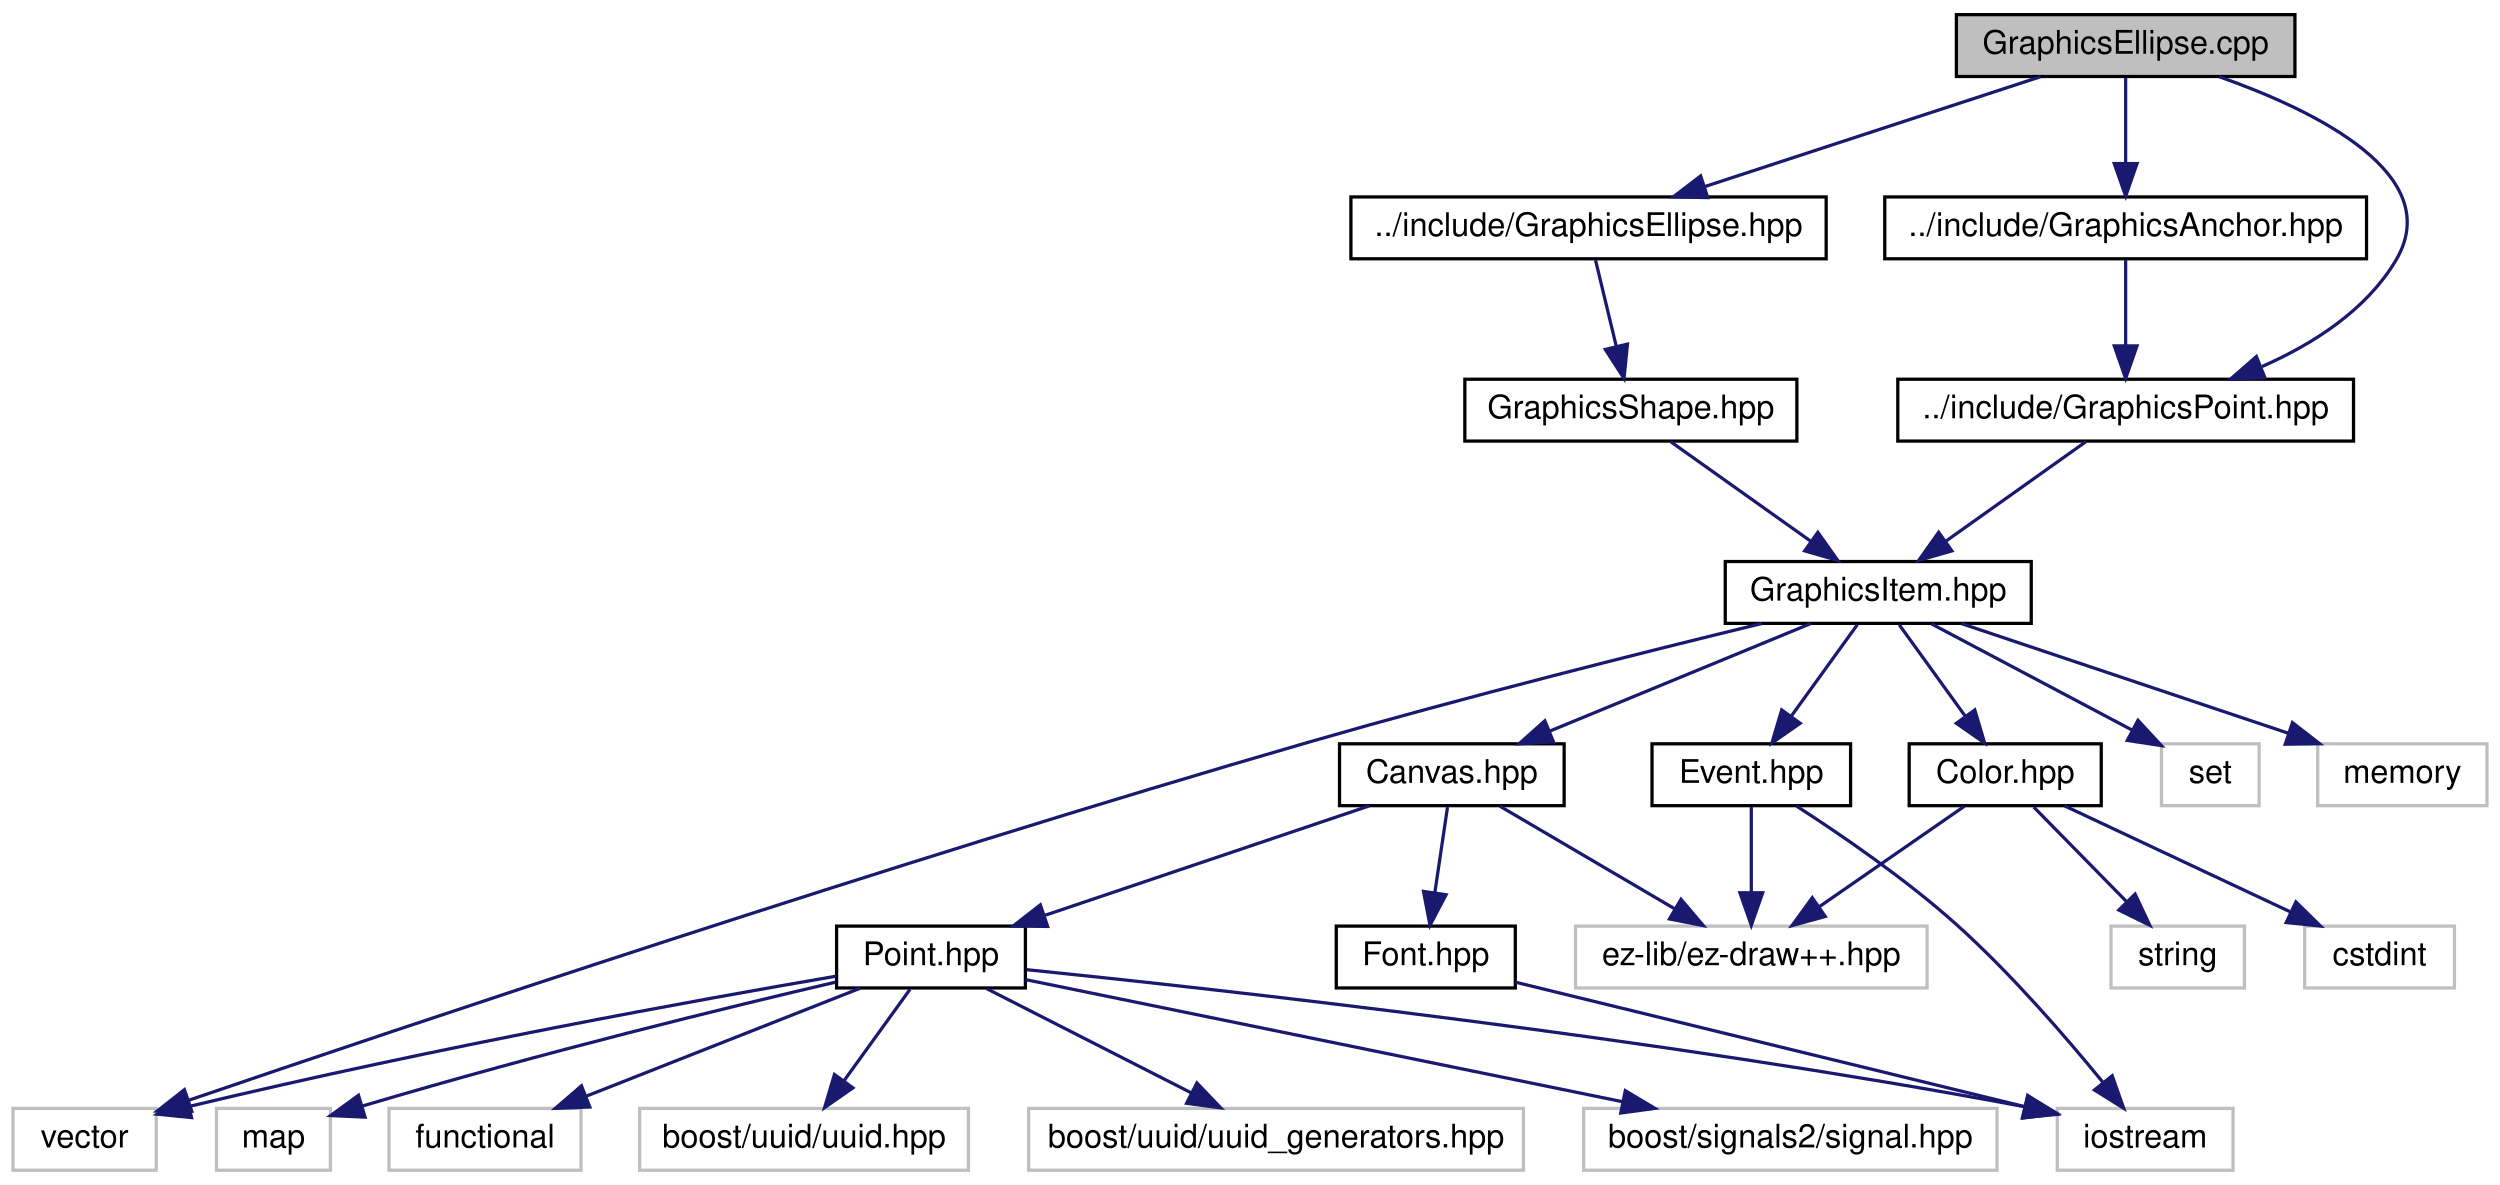
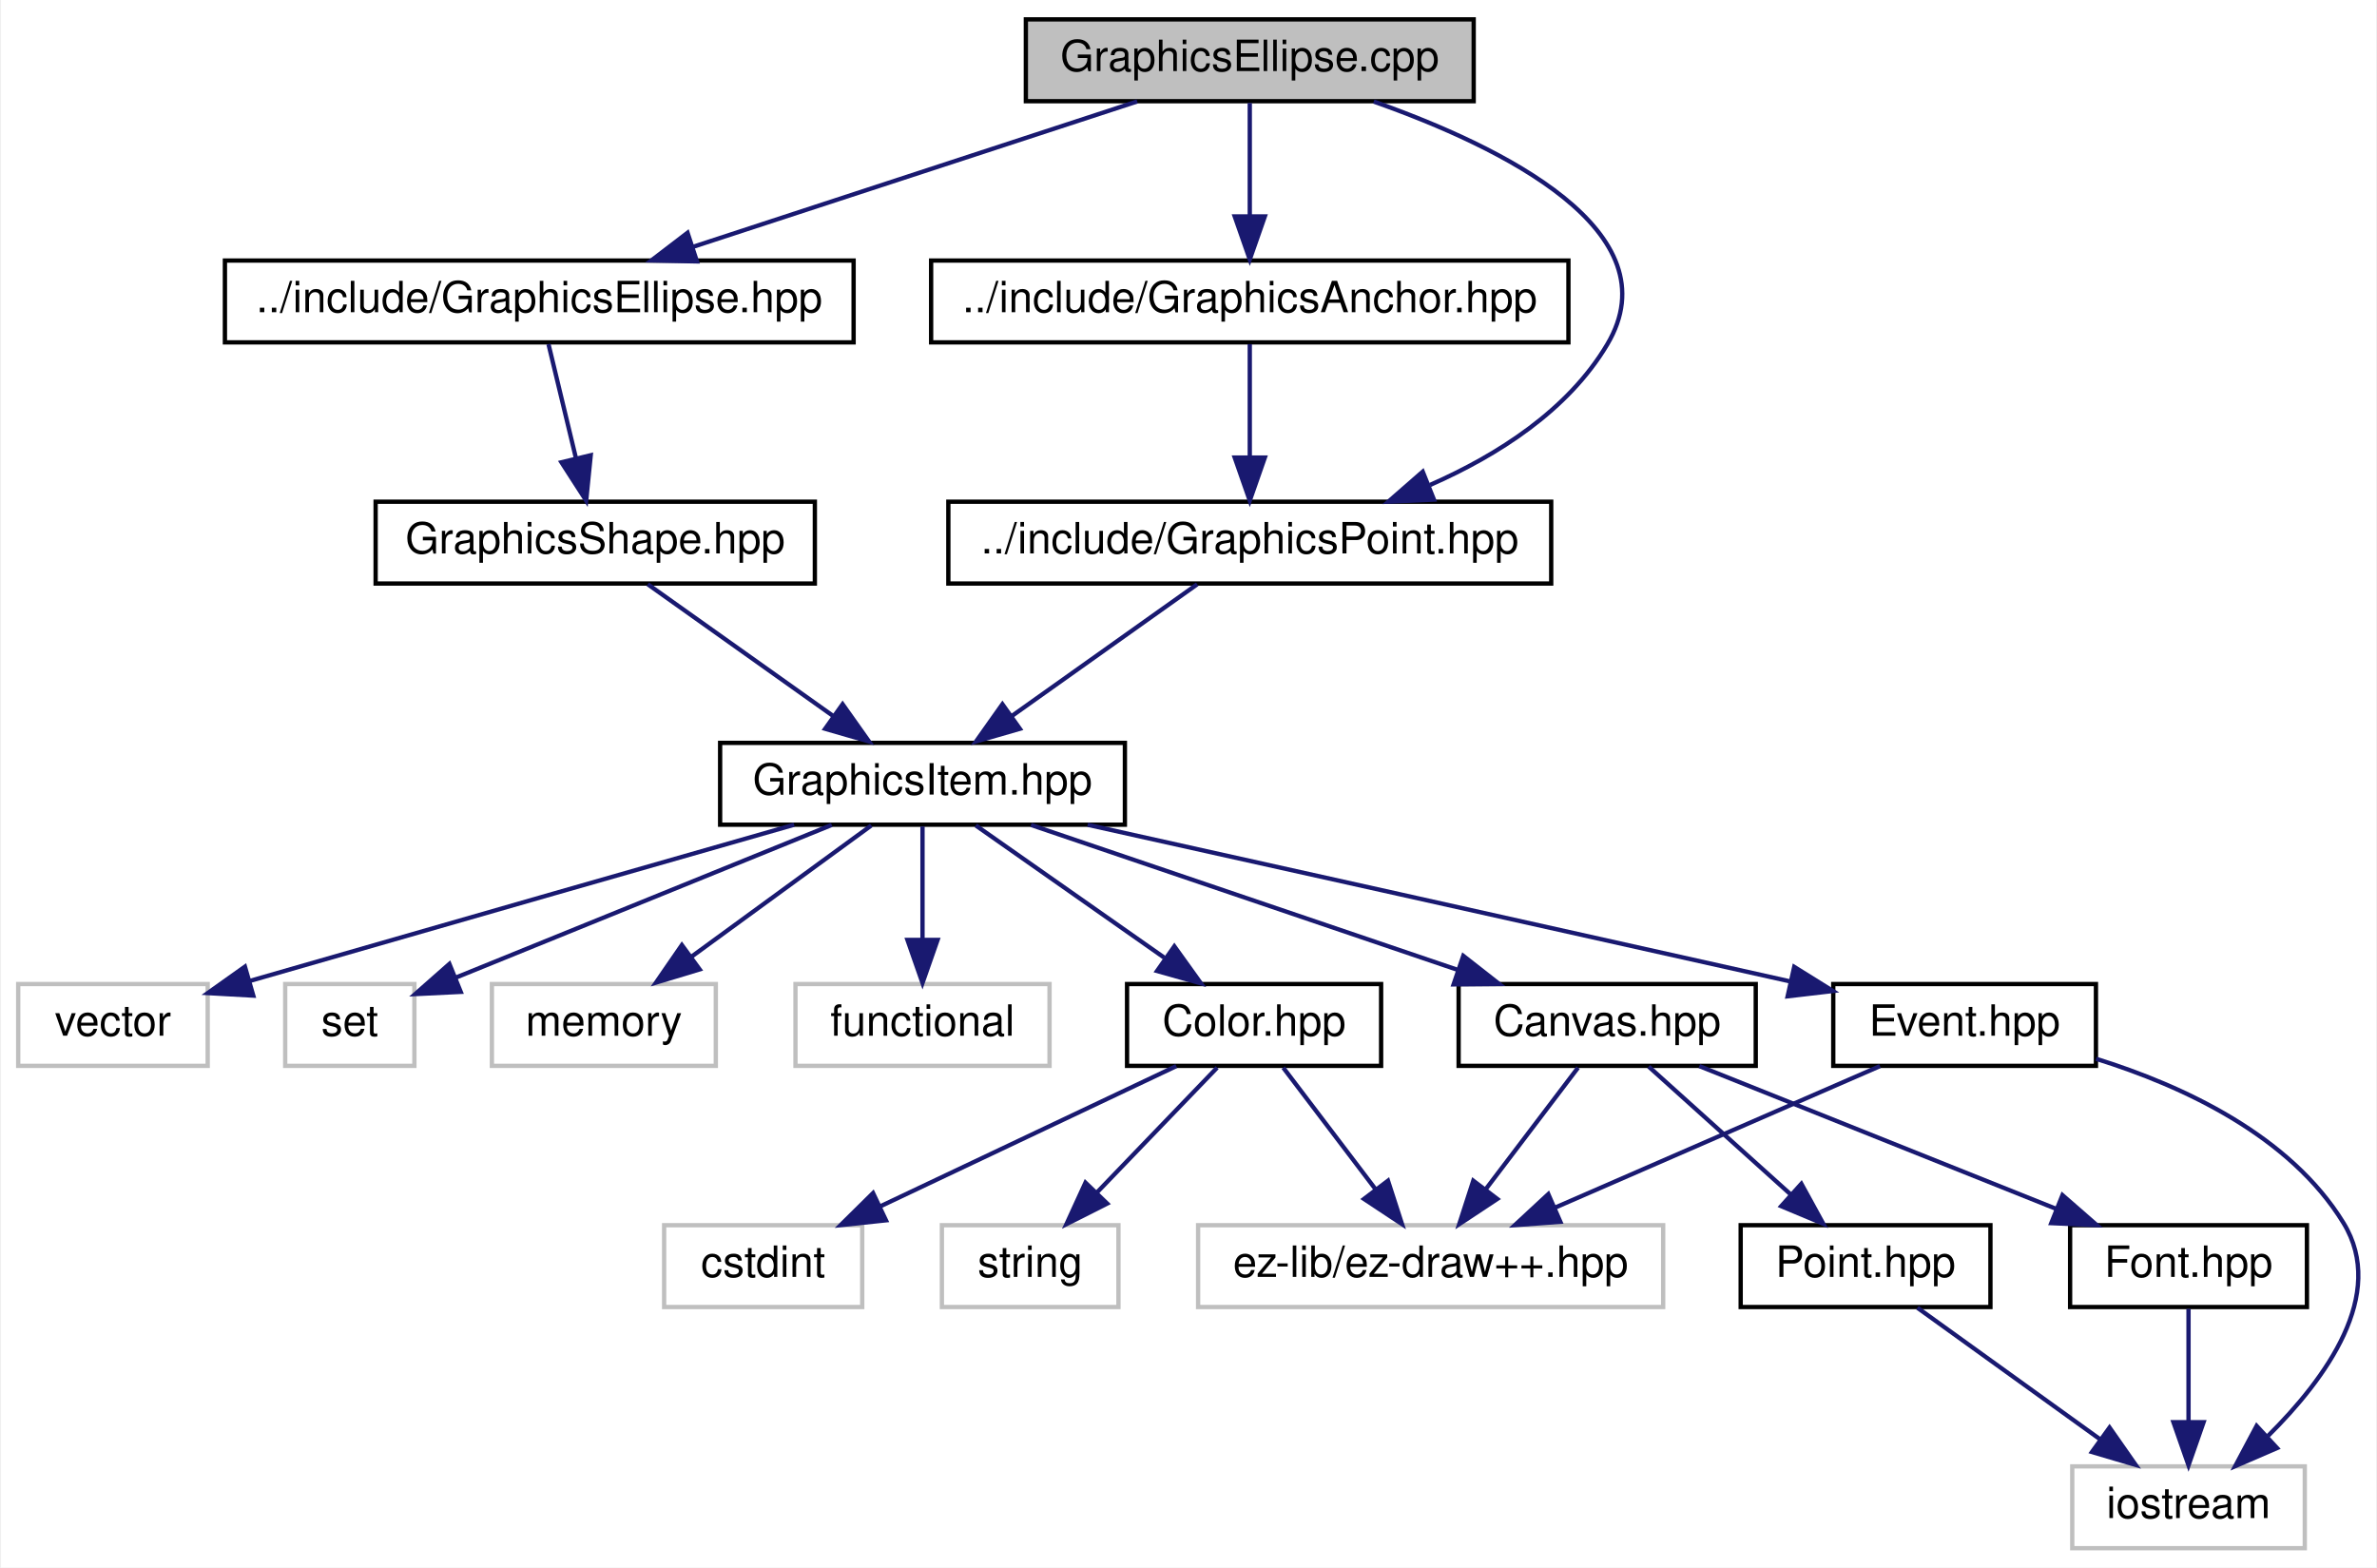
- <svg xmlns="http://www.w3.org/2000/svg" xmlns:xlink="http://www.w3.org/1999/xlink" width="768pt" height="364pt" viewBox="0.00 0.00 768.00 364.00">
+ <svg xmlns="http://www.w3.org/2000/svg" xmlns:xlink="http://www.w3.org/1999/xlink" width="552pt" height="364pt" viewBox="0.00 0.00 551.54 364.00">
  <g id="graph0" class="graph" transform="scale(1 1) rotate(0) translate(4 360)">
-     <polygon fill="white" stroke="none" points="-4,4 -4,-360 764,-360 764,4 -4,4" />
+     <polygon fill="white" stroke="none" points="-4,4 -4,-360 547.543,-360 547.543,4 -4,4" />
    <g id="node1" class="node">
-       <polygon fill="#bfbfbf" stroke="black" points="597,-336.5 597,-355.5 701,-355.5 701,-336.5 597,-336.5" />
-       <text text-anchor="middle" x="649" y="-343.5" font-family="Helvetica,sans-Serif" font-size="10.00">GraphicsEllipse.cpp</text>
+       <polygon fill="#bfbfbf" stroke="black" points="234,-336.5 234,-355.5 338,-355.5 338,-336.5 234,-336.5" />
+       <text text-anchor="middle" x="286" y="-343.5" font-family="Helvetica,sans-Serif" font-size="10.00">GraphicsEllipse.cpp</text>
    </g>
    <g id="node2" class="node">
      <g id="a_node2">
        <a xlink:href="_graphics_ellipse_8hpp.html" target="_top" xlink:title="../include/GraphicsEllipse.hpp">
-           <polygon fill="white" stroke="black" points="411,-280.5 411,-299.5 557,-299.5 557,-280.5 411,-280.5" />
-           <text text-anchor="middle" x="484" y="-287.5" font-family="Helvetica,sans-Serif" font-size="10.00">../include/GraphicsEllipse.hpp</text>
+           <polygon fill="white" stroke="black" points="48,-280.5 48,-299.5 194,-299.5 194,-280.5 48,-280.5" />
+           <text text-anchor="middle" x="121" y="-287.5" font-family="Helvetica,sans-Serif" font-size="10.00">../include/GraphicsEllipse.hpp</text>
        </a>
      </g>
    </g>
    <g id="edge1" class="edge">
-       <path fill="none" stroke="midnightblue" d="M622.855,-336.444C594.977,-327.32 550.652,-312.813 519.6,-302.651" />
-       <polygon fill="midnightblue" stroke="midnightblue" points="520.615,-299.3 510.022,-299.516 518.438,-305.953 520.615,-299.3" />
-     </g>
-     <g id="node22" class="node">
-       <g id="a_node22">
+       <path fill="none" stroke="midnightblue" d="M259.855,-336.444C231.977,-327.32 187.652,-312.813 156.6,-302.651" />
+       <polygon fill="midnightblue" stroke="midnightblue" points="157.615,-299.3 147.022,-299.516 155.438,-305.953 157.615,-299.3" />
+     </g>
+     <g id="node18" class="node">
+       <g id="a_node18">
        <a xlink:href="_graphics_point_8hpp.html" target="_top" xlink:title="../include/GraphicsPoint.hpp">
-           <polygon fill="white" stroke="black" points="579,-224.5 579,-243.5 719,-243.5 719,-224.5 579,-224.5" />
-           <text text-anchor="middle" x="649" y="-231.5" font-family="Helvetica,sans-Serif" font-size="10.00">../include/GraphicsPoint.hpp</text>
-         </a>
-       </g>
-     </g>
-     <g id="edge26" class="edge">
-       <path fill="none" stroke="midnightblue" d="M677.79,-336.417C707.551,-325.922 747.636,-306.263 732,-280 722.904,-264.721 706.612,-254.31 690.856,-247.386" />
-       <polygon fill="midnightblue" stroke="midnightblue" points="691.769,-243.981 681.185,-243.512 689.167,-250.479 691.769,-243.981" />
-     </g>
-     <g id="node23" class="node">
-       <g id="a_node23">
+           <polygon fill="white" stroke="black" points="216,-224.5 216,-243.5 356,-243.5 356,-224.5 216,-224.5" />
+           <text text-anchor="middle" x="286" y="-231.5" font-family="Helvetica,sans-Serif" font-size="10.00">../include/GraphicsPoint.hpp</text>
+         </a>
+       </g>
+     </g>
+     <g id="edge21" class="edge">
+       <path fill="none" stroke="midnightblue" d="M314.79,-336.417C344.551,-325.922 384.636,-306.263 369,-280 359.904,-264.721 343.612,-254.31 327.856,-247.386" />
+       <polygon fill="midnightblue" stroke="midnightblue" points="328.769,-243.981 318.185,-243.512 326.167,-250.479 328.769,-243.981" />
+     </g>
+     <g id="node19" class="node">
+       <g id="a_node19">
        <a xlink:href="_graphics_anchor_8hpp.html" target="_top" xlink:title="../include/GraphicsAnchor.hpp">
-           <polygon fill="white" stroke="black" points="575,-280.5 575,-299.5 723,-299.5 723,-280.5 575,-280.5" />
-           <text text-anchor="middle" x="649" y="-287.5" font-family="Helvetica,sans-Serif" font-size="10.00">../include/GraphicsAnchor.hpp</text>
-         </a>
-       </g>
-     </g>
-     <g id="edge28" class="edge">
-       <path fill="none" stroke="midnightblue" d="M649,-336.083C649,-329.006 649,-318.861 649,-309.986" />
-       <polygon fill="midnightblue" stroke="midnightblue" points="652.5,-309.751 649,-299.751 645.5,-309.751 652.5,-309.751" />
+           <polygon fill="white" stroke="black" points="212,-280.5 212,-299.5 360,-299.5 360,-280.5 212,-280.5" />
+           <text text-anchor="middle" x="286" y="-287.5" font-family="Helvetica,sans-Serif" font-size="10.00">../include/GraphicsAnchor.hpp</text>
+         </a>
+       </g>
+     </g>
+     <g id="edge23" class="edge">
+       <path fill="none" stroke="midnightblue" d="M286,-336.083C286,-329.006 286,-318.861 286,-309.986" />
+       <polygon fill="midnightblue" stroke="midnightblue" points="289.5,-309.751 286,-299.751 282.5,-309.751 289.5,-309.751" />
    </g>
    <g id="node3" class="node">
      <g id="a_node3">
        <a xlink:href="_graphics_shape_8hpp.html" target="_top" xlink:title="Classe GraphicsShape. ">
-           <polygon fill="white" stroke="black" points="446,-224.5 446,-243.5 548,-243.5 548,-224.5 446,-224.5" />
-           <text text-anchor="middle" x="497" y="-231.5" font-family="Helvetica,sans-Serif" font-size="10.00">GraphicsShape.hpp</text>
+           <polygon fill="white" stroke="black" points="83,-224.5 83,-243.5 185,-243.5 185,-224.5 83,-224.5" />
+           <text text-anchor="middle" x="134" y="-231.5" font-family="Helvetica,sans-Serif" font-size="10.00">GraphicsShape.hpp</text>
        </a>
      </g>
    </g>
    <g id="edge2" class="edge">
-       <path fill="none" stroke="midnightblue" d="M486.147,-280.083C487.869,-272.927 490.347,-262.635 492.5,-253.691" />
-       <polygon fill="midnightblue" stroke="midnightblue" points="495.955,-254.293 494.893,-243.751 489.15,-252.654 495.955,-254.293" />
+       <path fill="none" stroke="midnightblue" d="M123.147,-280.083C124.869,-272.927 127.347,-262.635 129.5,-253.691" />
+       <polygon fill="midnightblue" stroke="midnightblue" points="132.955,-254.293 131.893,-243.751 126.15,-252.654 132.955,-254.293" />
    </g>
    <g id="node4" class="node">
      <g id="a_node4">
        <a xlink:href="_graphics_item_8hpp.html" target="_top" xlink:title="Classe GraphicsItem. ">
-           <polygon fill="white" stroke="black" points="526,-168.5 526,-187.5 620,-187.5 620,-168.5 526,-168.5" />
-           <text text-anchor="middle" x="573" y="-175.5" font-family="Helvetica,sans-Serif" font-size="10.00">GraphicsItem.hpp</text>
+           <polygon fill="white" stroke="black" points="163,-168.5 163,-187.5 257,-187.5 257,-168.5 163,-168.5" />
+           <text text-anchor="middle" x="210" y="-175.5" font-family="Helvetica,sans-Serif" font-size="10.00">GraphicsItem.hpp</text>
        </a>
      </g>
    </g>
    <g id="edge3" class="edge">
-       <path fill="none" stroke="midnightblue" d="M509.211,-224.324C520.776,-216.107 538.375,-203.602 552.161,-193.807" />
-       <polygon fill="midnightblue" stroke="midnightblue" points="554.443,-196.479 560.567,-187.834 550.388,-190.773 554.443,-196.479" />
+       <path fill="none" stroke="midnightblue" d="M146.211,-224.324C157.776,-216.107 175.375,-203.602 189.161,-193.807" />
+       <polygon fill="midnightblue" stroke="midnightblue" points="191.443,-196.479 197.567,-187.834 187.388,-190.773 191.443,-196.479" />
    </g>
    <g id="node5" class="node">
-       <polygon fill="white" stroke="#bfbfbf" points="0,-0.5 0,-19.5 44,-19.5 44,-0.5 0,-0.5" />
-       <text text-anchor="middle" x="22" y="-7.5" font-family="Helvetica,sans-Serif" font-size="10.00">vector</text>
+       <polygon fill="white" stroke="#bfbfbf" points="0,-112.5 0,-131.5 44,-131.5 44,-112.5 0,-112.5" />
+       <text text-anchor="middle" x="22" y="-119.5" font-family="Helvetica,sans-Serif" font-size="10.00">vector</text>
    </g>
    <g id="edge4" class="edge">
-       <path fill="none" stroke="midnightblue" d="M537.303,-168.482C501.818,-159.86 445.915,-145.857 398,-132 269.501,-94.838 118.522,-44.056 53.927,-21.987" />
-       <polygon fill="midnightblue" stroke="midnightblue" points="54.913,-18.625 44.318,-18.698 52.646,-25.248 54.913,-18.625" />
+       <path fill="none" stroke="midnightblue" d="M180.185,-168.487C150.511,-160.007 103.414,-146.529 53.661,-132.184" />
+       <polygon fill="midnightblue" stroke="midnightblue" points="54.591,-128.81 44.013,-129.401 52.651,-135.535 54.591,-128.81" />
    </g>
    <g id="node6" class="node">
-       <polygon fill="white" stroke="#bfbfbf" points="660,-112.5 660,-131.5 690,-131.5 690,-112.5 660,-112.5" />
-       <text text-anchor="middle" x="675" y="-119.5" font-family="Helvetica,sans-Serif" font-size="10.00">set</text>
+       <polygon fill="white" stroke="#bfbfbf" points="62,-112.5 62,-131.5 92,-131.5 92,-112.5 62,-112.5" />
+       <text text-anchor="middle" x="77" y="-119.5" font-family="Helvetica,sans-Serif" font-size="10.00">set</text>
    </g>
    <g id="edge5" class="edge">
-       <path fill="none" stroke="midnightblue" d="M589.388,-168.324C606.057,-159.499 632.065,-145.73 651.044,-135.683" />
-       <polygon fill="midnightblue" stroke="midnightblue" points="652.782,-138.723 659.982,-130.951 649.507,-132.536 652.782,-138.723" />
+       <path fill="none" stroke="midnightblue" d="M188.926,-168.444C165.235,-158.825 126.81,-143.224 101.721,-133.037" />
+       <polygon fill="midnightblue" stroke="midnightblue" points="102.766,-129.684 92.184,-129.165 100.133,-136.17 102.766,-129.684" />
    </g>
    <g id="node7" class="node">
-       <polygon fill="white" stroke="#bfbfbf" points="708,-112.5 708,-131.5 760,-131.5 760,-112.5 708,-112.5" />
-       <text text-anchor="middle" x="734" y="-119.5" font-family="Helvetica,sans-Serif" font-size="10.00">memory</text>
+       <polygon fill="white" stroke="#bfbfbf" points="110,-112.5 110,-131.5 162,-131.5 162,-112.5 110,-112.5" />
+       <text text-anchor="middle" x="136" y="-119.5" font-family="Helvetica,sans-Serif" font-size="10.00">memory</text>
    </g>
    <g id="edge6" class="edge">
-       <path fill="none" stroke="midnightblue" d="M598.511,-168.444C625.596,-159.359 668.59,-144.939 698.869,-134.783" />
-       <polygon fill="midnightblue" stroke="midnightblue" points="700.24,-138.015 708.608,-131.516 698.014,-131.378 700.24,-138.015" />
+       <path fill="none" stroke="midnightblue" d="M198.111,-168.324C186.85,-160.107 169.713,-147.602 156.291,-137.807" />
+       <polygon fill="midnightblue" stroke="midnightblue" points="158.247,-134.901 148.106,-131.834 154.12,-140.556 158.247,-134.901" />
    </g>
    <g id="node8" class="node">
-       <g id="a_node8">
+       <polygon fill="white" stroke="#bfbfbf" points="180.5,-112.5 180.5,-131.5 239.5,-131.5 239.5,-112.5 180.5,-112.5" />
+       <text text-anchor="middle" x="210" y="-119.5" font-family="Helvetica,sans-Serif" font-size="10.00">functional</text>
+     </g>
+     <g id="edge7" class="edge">
+       <path fill="none" stroke="midnightblue" d="M210,-168.083C210,-161.006 210,-150.861 210,-141.986" />
+       <polygon fill="midnightblue" stroke="midnightblue" points="213.5,-141.751 210,-131.751 206.5,-141.751 213.5,-141.751" />
+     </g>
+     <g id="node9" class="node">
+       <g id="a_node9">
        <a xlink:href="_color_8hpp.html" target="_top" xlink:title="Classe Color. ">
-           <polygon fill="white" stroke="black" points="582.5,-112.5 582.5,-131.5 641.5,-131.5 641.5,-112.5 582.5,-112.5" />
-           <text text-anchor="middle" x="612" y="-119.5" font-family="Helvetica,sans-Serif" font-size="10.00">Color.hpp</text>
-         </a>
-       </g>
-     </g>
-     <g id="edge7" class="edge">
-       <path fill="none" stroke="midnightblue" d="M579.44,-168.083C584.949,-160.455 593.031,-149.264 599.765,-139.941" />
-       <polygon fill="midnightblue" stroke="midnightblue" points="602.662,-141.907 605.68,-131.751 596.987,-137.809 602.662,-141.907" />
-     </g>
-     <g id="node12" class="node">
-       <g id="a_node12">
-         <a xlink:href="_canvas_8hpp.html" target="_top" xlink:title="Canvas.hpp">
-           <polygon fill="white" stroke="black" points="407.5,-112.5 407.5,-131.5 476.5,-131.5 476.5,-112.5 407.5,-112.5" />
-           <text text-anchor="middle" x="442" y="-119.5" font-family="Helvetica,sans-Serif" font-size="10.00">Canvas.hpp</text>
-         </a>
-       </g>
-     </g>
-     <g id="edge11" class="edge">
-       <path fill="none" stroke="midnightblue" d="M552.243,-168.444C530.684,-159.557 496.737,-145.563 472.206,-135.451" />
-       <polygon fill="midnightblue" stroke="midnightblue" points="473.239,-132.092 462.66,-131.516 470.572,-138.563 473.239,-132.092" />
-     </g>
-     <g id="node21" class="node">
-       <g id="a_node21">
-         <a xlink:href="_event_8hpp.html" target="_top" xlink:title="Classe Event. ">
-           <polygon fill="white" stroke="black" points="503.5,-112.5 503.5,-131.5 564.5,-131.5 564.5,-112.5 503.5,-112.5" />
-           <text text-anchor="middle" x="534" y="-119.5" font-family="Helvetica,sans-Serif" font-size="10.00">Event.hpp</text>
-         </a>
-       </g>
-     </g>
-     <g id="edge23" class="edge">
-       <path fill="none" stroke="midnightblue" d="M566.56,-168.083C561.051,-160.455 552.969,-149.264 546.235,-139.941" />
-       <polygon fill="midnightblue" stroke="midnightblue" points="549.013,-137.809 540.32,-131.751 543.338,-141.907 549.013,-137.809" />
-     </g>
-     <g id="node9" class="node">
-       <polygon fill="white" stroke="#bfbfbf" points="704,-56.5 704,-75.5 750,-75.5 750,-56.5 704,-56.5" />
-       <text text-anchor="middle" x="727" y="-63.5" font-family="Helvetica,sans-Serif" font-size="10.00">cstdint</text>
+           <polygon fill="white" stroke="black" points="257.5,-112.5 257.5,-131.5 316.5,-131.5 316.5,-112.5 257.5,-112.5" />
+           <text text-anchor="middle" x="287" y="-119.5" font-family="Helvetica,sans-Serif" font-size="10.00">Color.hpp</text>
+         </a>
+       </g>
    </g>
    <g id="edge8" class="edge">
-       <path fill="none" stroke="midnightblue" d="M630.222,-112.444C648.896,-103.675 678.156,-89.936 699.617,-79.858" />
-       <polygon fill="midnightblue" stroke="midnightblue" points="701.299,-82.935 708.863,-75.516 698.324,-76.599 701.299,-82.935" />
-     </g>
-     <g id="node10" class="node">
-       <polygon fill="white" stroke="#bfbfbf" points="644.5,-56.5 644.5,-75.5 685.5,-75.5 685.5,-56.5 644.5,-56.5" />
-       <text text-anchor="middle" x="665" y="-63.5" font-family="Helvetica,sans-Serif" font-size="10.00">string</text>
-     </g>
-     <g id="edge9" class="edge">
-       <path fill="none" stroke="midnightblue" d="M620.752,-112.083C628.47,-104.22 639.905,-92.569 649.217,-83.081" />
-       <polygon fill="midnightblue" stroke="midnightblue" points="651.904,-85.34 656.411,-75.751 646.908,-80.436 651.904,-85.34" />
-     </g>
-     <g id="node11" class="node">
-       <polygon fill="white" stroke="#bfbfbf" points="480,-56.5 480,-75.5 588,-75.5 588,-56.5 480,-56.5" />
-       <text text-anchor="middle" x="534" y="-63.5" font-family="Helvetica,sans-Serif" font-size="10.00">ez-lib/ez-draw++.hpp</text>
-     </g>
-     <g id="edge10" class="edge">
-       <path fill="none" stroke="midnightblue" d="M599.468,-112.324C587.414,-103.979 568.973,-91.212 554.731,-81.352" />
-       <polygon fill="midnightblue" stroke="midnightblue" points="556.715,-78.469 546.501,-75.654 552.731,-84.224 556.715,-78.469" />
-     </g>
-     <g id="edge12" class="edge">
-       <path fill="none" stroke="midnightblue" d="M456.781,-112.324C471.267,-103.822 493.573,-90.729 510.493,-80.797" />
-       <polygon fill="midnightblue" stroke="midnightblue" points="512.403,-83.735 519.255,-75.654 508.859,-77.698 512.403,-83.735" />
+       <path fill="none" stroke="midnightblue" d="M222.371,-168.324C234.158,-160.058 252.132,-147.453 266.136,-137.632" />
+       <polygon fill="midnightblue" stroke="midnightblue" points="268.482,-140.262 274.659,-131.655 264.462,-134.531 268.482,-140.262" />
    </g>
    <g id="node13" class="node">
      <g id="a_node13">
+         <a xlink:href="_canvas_8hpp.html" target="_top" xlink:title="Canvas.hpp">
+           <polygon fill="white" stroke="black" points="334.5,-112.5 334.5,-131.5 403.5,-131.5 403.5,-112.5 334.5,-112.5" />
+           <text text-anchor="middle" x="369" y="-119.5" font-family="Helvetica,sans-Serif" font-size="10.00">Canvas.hpp</text>
+         </a>
+       </g>
+     </g>
+     <g id="edge12" class="edge">
+       <path fill="none" stroke="midnightblue" d="M235.194,-168.444C261.943,-159.359 304.403,-144.939 334.305,-134.783" />
+       <polygon fill="midnightblue" stroke="midnightblue" points="335.581,-138.046 343.924,-131.516 333.329,-131.418 335.581,-138.046" />
+     </g>
+     <g id="node17" class="node">
+       <g id="a_node17">
+         <a xlink:href="_event_8hpp.html" target="_top" xlink:title="Classe Event. ">
+           <polygon fill="white" stroke="black" points="421.5,-112.5 421.5,-131.5 482.5,-131.5 482.5,-112.5 421.5,-112.5" />
+           <text text-anchor="middle" x="452" y="-119.5" font-family="Helvetica,sans-Serif" font-size="10.00">Event.hpp</text>
+         </a>
+       </g>
+     </g>
+     <g id="edge18" class="edge">
+       <path fill="none" stroke="midnightblue" d="M248.354,-168.481C286.927,-159.908 348.384,-146.233 411.317,-132.149" />
+       <polygon fill="midnightblue" stroke="midnightblue" points="412.433,-135.486 421.427,-129.886 410.904,-128.655 412.433,-135.486" />
+     </g>
+     <g id="node10" class="node">
+       <polygon fill="white" stroke="#bfbfbf" points="150,-56.5 150,-75.5 196,-75.5 196,-56.5 150,-56.5" />
+       <text text-anchor="middle" x="173" y="-63.5" font-family="Helvetica,sans-Serif" font-size="10.00">cstdint</text>
+     </g>
+     <g id="edge9" class="edge">
+       <path fill="none" stroke="midnightblue" d="M268.936,-112.444C250.425,-103.675 221.419,-89.936 200.145,-79.858" />
+       <polygon fill="midnightblue" stroke="midnightblue" points="201.515,-76.634 190.979,-75.516 198.518,-82.96 201.515,-76.634" />
+     </g>
+     <g id="node11" class="node">
+       <polygon fill="white" stroke="#bfbfbf" points="214.5,-56.5 214.5,-75.5 255.5,-75.5 255.5,-56.5 214.5,-56.5" />
+       <text text-anchor="middle" x="235" y="-63.5" font-family="Helvetica,sans-Serif" font-size="10.00">string</text>
+     </g>
+     <g id="edge10" class="edge">
+       <path fill="none" stroke="midnightblue" d="M278.413,-112.083C270.841,-104.22 259.622,-92.569 250.486,-83.081" />
+       <polygon fill="midnightblue" stroke="midnightblue" points="252.885,-80.527 243.427,-75.751 247.842,-85.382 252.885,-80.527" />
+     </g>
+     <g id="node12" class="node">
+       <polygon fill="white" stroke="#bfbfbf" points="274,-56.5 274,-75.5 382,-75.5 382,-56.5 274,-56.5" />
+       <text text-anchor="middle" x="328" y="-63.5" font-family="Helvetica,sans-Serif" font-size="10.00">ez-lib/ez-draw++.hpp</text>
+     </g>
+     <g id="edge11" class="edge">
+       <path fill="none" stroke="midnightblue" d="M293.77,-112.083C299.562,-104.455 308.058,-93.264 315.138,-83.941" />
+       <polygon fill="midnightblue" stroke="midnightblue" points="318.096,-85.832 321.356,-75.751 312.521,-81.599 318.096,-85.832" />
+     </g>
+     <g id="edge13" class="edge">
+       <path fill="none" stroke="midnightblue" d="M362.23,-112.083C356.438,-104.455 347.942,-93.264 340.862,-83.941" />
+       <polygon fill="midnightblue" stroke="midnightblue" points="343.479,-81.599 334.644,-75.751 337.904,-85.832 343.479,-81.599" />
+     </g>
+     <g id="node14" class="node">
+       <g id="a_node14">
        <a xlink:href="_point_8hpp.html" target="_top" xlink:title="Classe point. ">
-           <polygon fill="white" stroke="black" points="253,-56.5 253,-75.5 311,-75.5 311,-56.5 253,-56.5" />
-           <text text-anchor="middle" x="282" y="-63.5" font-family="Helvetica,sans-Serif" font-size="10.00">Point.hpp</text>
-         </a>
-       </g>
-     </g>
-     <g id="edge13" class="edge">
-       <path fill="none" stroke="midnightblue" d="M416.648,-112.444C389.731,-103.359 347.004,-88.939 316.913,-78.783" />
-       <polygon fill="midnightblue" stroke="midnightblue" points="317.828,-75.398 307.234,-75.516 315.59,-82.031 317.828,-75.398" />
-     </g>
-     <g id="node20" class="node">
-       <g id="a_node20">
+           <polygon fill="white" stroke="black" points="400,-56.5 400,-75.5 458,-75.5 458,-56.5 400,-56.5" />
+           <text text-anchor="middle" x="429" y="-63.5" font-family="Helvetica,sans-Serif" font-size="10.00">Point.hpp</text>
+         </a>
+       </g>
+     </g>
+     <g id="edge14" class="edge">
+       <path fill="none" stroke="midnightblue" d="M378.64,-112.324C387.51,-104.341 400.875,-92.313 411.608,-82.653" />
+       <polygon fill="midnightblue" stroke="midnightblue" points="414.093,-85.125 419.185,-75.834 409.41,-79.922 414.093,-85.125" />
+     </g>
+     <g id="node16" class="node">
+       <g id="a_node16">
        <a xlink:href="_font_8hpp.html" target="_top" xlink:title="Font.hpp">
-           <polygon fill="white" stroke="black" points="406.5,-56.5 406.5,-75.5 461.5,-75.5 461.5,-56.5 406.5,-56.5" />
-           <text text-anchor="middle" x="434" y="-63.5" font-family="Helvetica,sans-Serif" font-size="10.00">Font.hpp</text>
-         </a>
-       </g>
-     </g>
-     <g id="edge21" class="edge">
-       <path fill="none" stroke="midnightblue" d="M440.679,-112.083C439.619,-104.927 438.094,-94.635 436.769,-85.691" />
-       <polygon fill="midnightblue" stroke="midnightblue" points="440.224,-85.13 435.296,-75.751 433.3,-86.156 440.224,-85.13" />
+           <polygon fill="white" stroke="black" points="476.5,-56.5 476.5,-75.5 531.5,-75.5 531.5,-56.5 476.5,-56.5" />
+           <text text-anchor="middle" x="504" y="-63.5" font-family="Helvetica,sans-Serif" font-size="10.00">Font.hpp</text>
+         </a>
+       </g>
+     </g>
+     <g id="edge16" class="edge">
+       <path fill="none" stroke="midnightblue" d="M390.391,-112.444C412.707,-103.517 447.903,-89.439 473.208,-79.317" />
+       <polygon fill="midnightblue" stroke="midnightblue" points="474.724,-82.48 482.709,-75.516 472.124,-75.981 474.724,-82.48" />
+     </g>
+     <g id="node15" class="node">
+       <polygon fill="white" stroke="#bfbfbf" points="477,-0.5 477,-19.5 531,-19.5 531,-0.5 477,-0.5" />
+       <text text-anchor="middle" x="504" y="-7.5" font-family="Helvetica,sans-Serif" font-size="10.00">iostream</text>
+     </g>
+     <g id="edge15" class="edge">
+       <path fill="none" stroke="midnightblue" d="M441.05,-56.324C452.463,-48.107 469.831,-35.602 483.435,-25.807" />
+       <polygon fill="midnightblue" stroke="midnightblue" points="485.66,-28.517 491.731,-19.834 481.57,-22.837 485.66,-28.517" />
+     </g>
+     <g id="edge17" class="edge">
+       <path fill="none" stroke="midnightblue" d="M504,-56.083C504,-49.006 504,-38.861 504,-29.986" />
+       <polygon fill="midnightblue" stroke="midnightblue" points="507.5,-29.751 504,-19.751 500.5,-29.751 507.5,-29.751" />
+     </g>
+     <g id="edge20" class="edge">
+       <path fill="none" stroke="midnightblue" d="M432.352,-112.444C412.035,-103.596 380.097,-89.688 356.902,-79.587" />
+       <polygon fill="midnightblue" stroke="midnightblue" points="358.122,-76.3 347.556,-75.516 355.327,-82.718 358.122,-76.3" />
    </g>
    <g id="edge19" class="edge">
-       <path fill="none" stroke="midnightblue" d="M252.901,-60.133C211.023,-52.946 131.164,-38.555 54.151,-20.114" />
-       <polygon fill="midnightblue" stroke="midnightblue" points="54.831,-16.678 44.288,-17.726 53.183,-23.482 54.831,-16.678" />
-     </g>
-     <g id="node14" class="node">
-       <polygon fill="white" stroke="#bfbfbf" points="192.5,-0.5 192.5,-19.5 293.5,-19.5 293.5,-0.5 192.5,-0.5" />
-       <text text-anchor="middle" x="243" y="-7.5" font-family="Helvetica,sans-Serif" font-size="10.00">boost/uuid/uuid.hpp</text>
-     </g>
-     <g id="edge14" class="edge">
-       <path fill="none" stroke="midnightblue" d="M275.56,-56.083C270.051,-48.455 261.969,-37.264 255.235,-27.941" />
-       <polygon fill="midnightblue" stroke="midnightblue" points="258.013,-25.809 249.32,-19.751 252.338,-29.907 258.013,-25.809" />
-     </g>
-     <g id="node15" class="node">
-       <polygon fill="white" stroke="#bfbfbf" points="312,-0.5 312,-19.5 464,-19.5 464,-0.5 312,-0.5" />
-       <text text-anchor="middle" x="388" y="-7.5" font-family="Helvetica,sans-Serif" font-size="10.00">boost/uuid/uuid_generators.hpp</text>
-     </g>
-     <g id="edge15" class="edge">
-       <path fill="none" stroke="midnightblue" d="M299.031,-56.324C316.03,-47.664 342.376,-34.242 361.993,-24.249" />
-       <polygon fill="midnightblue" stroke="midnightblue" points="363.69,-27.312 371.012,-19.654 360.512,-21.075 363.69,-27.312" />
-     </g>
-     <g id="node16" class="node">
-       <polygon fill="white" stroke="#bfbfbf" points="482.5,-0.5 482.5,-19.5 609.5,-19.5 609.5,-0.5 482.5,-0.5" />
-       <text text-anchor="middle" x="546" y="-7.5" font-family="Helvetica,sans-Serif" font-size="10.00">boost/signals2/signal.hpp</text>
-     </g>
-     <g id="edge16" class="edge">
-       <path fill="none" stroke="midnightblue" d="M311.008,-59.067C355.142,-50.039 439.792,-32.724 494.533,-21.527" />
-       <polygon fill="midnightblue" stroke="midnightblue" points="495.295,-24.944 504.39,-19.511 493.892,-18.086 495.295,-24.944" />
-     </g>
-     <g id="node17" class="node">
-       <polygon fill="white" stroke="#bfbfbf" points="628,-0.5 628,-19.5 682,-19.5 682,-0.5 628,-0.5" />
-       <text text-anchor="middle" x="655" y="-7.5" font-family="Helvetica,sans-Serif" font-size="10.00">iostream</text>
-     </g>
-     <g id="edge17" class="edge">
-       <path fill="none" stroke="midnightblue" d="M311.379,-62.119C369.994,-56.14 505.5,-41.155 618,-20 618.102,-19.981 618.203,-19.962 618.305,-19.942" />
-       <polygon fill="midnightblue" stroke="midnightblue" points="618.921,-23.389 627.993,-17.918 617.489,-16.537 618.921,-23.389" />
-     </g>
-     <g id="node18" class="node">
-       <polygon fill="white" stroke="#bfbfbf" points="62.5,-0.5 62.5,-19.5 97.5,-19.5 97.5,-0.5 62.5,-0.5" />
-       <text text-anchor="middle" x="80" y="-7.5" font-family="Helvetica,sans-Serif" font-size="10.00">map</text>
-     </g>
-     <g id="edge18" class="edge">
-       <path fill="none" stroke="midnightblue" d="M252.833,-58.326C219.674,-50.568 163.745,-36.97 107.347,-20.234" />
-       <polygon fill="midnightblue" stroke="midnightblue" points="108.142,-16.819 97.558,-17.299 106.131,-23.524 108.142,-16.819" />
-     </g>
-     <g id="node19" class="node">
-       <polygon fill="white" stroke="#bfbfbf" points="115.5,-0.5 115.5,-19.5 174.5,-19.5 174.5,-0.5 115.5,-0.5" />
-       <text text-anchor="middle" x="145" y="-7.5" font-family="Helvetica,sans-Serif" font-size="10.00">functional</text>
-     </g>
-     <g id="edge20" class="edge">
-       <path fill="none" stroke="midnightblue" d="M260.292,-56.444C237.645,-47.517 201.928,-33.439 176.248,-23.317" />
-       <polygon fill="midnightblue" stroke="midnightblue" points="177.193,-19.927 166.606,-19.516 174.626,-26.44 177.193,-19.927" />
+       <path fill="none" stroke="midnightblue" d="M482.542,-114.143C502.678,-107.864 527.552,-96.346 540,-76 550.13,-59.443 535.915,-39.893 522.473,-26.589" />
+       <polygon fill="midnightblue" stroke="midnightblue" points="524.562,-23.755 514.839,-19.548 519.817,-28.9 524.562,-23.755" />
    </g>
    <g id="edge22" class="edge">
-       <path fill="none" stroke="midnightblue" d="M461.543,-58.27C501.047,-48.618 573.885,-30.82 618.038,-20.032" />
-       <polygon fill="midnightblue" stroke="midnightblue" points="618.921,-23.419 627.804,-17.645 617.259,-16.619 618.921,-23.419" />
-     </g>
-     <g id="edge25" class="edge">
-       <path fill="none" stroke="midnightblue" d="M534,-112.083C534,-105.006 534,-94.861 534,-85.987" />
-       <polygon fill="midnightblue" stroke="midnightblue" points="537.5,-85.751 534,-75.751 530.5,-85.751 537.5,-85.751" />
+       <path fill="none" stroke="midnightblue" d="M273.789,-224.324C262.224,-216.107 244.625,-203.602 230.839,-193.807" />
+       <polygon fill="midnightblue" stroke="midnightblue" points="232.612,-190.773 222.433,-187.834 228.557,-196.479 232.612,-190.773" />
    </g>
    <g id="edge24" class="edge">
-       <path fill="none" stroke="midnightblue" d="M547.931,-112.338C561.156,-103.825 581.292,-90.092 597,-76 613.807,-60.921 630.737,-41.323 641.931,-27.605" />
-       <polygon fill="midnightblue" stroke="midnightblue" points="644.869,-29.535 648.399,-19.546 639.41,-25.154 644.869,-29.535" />
-     </g>
-     <g id="edge27" class="edge">
-       <path fill="none" stroke="midnightblue" d="M636.789,-224.324C625.224,-216.107 607.625,-203.602 593.839,-193.807" />
-       <polygon fill="midnightblue" stroke="midnightblue" points="595.612,-190.773 585.433,-187.834 591.557,-196.479 595.612,-190.773" />
-     </g>
-     <g id="edge29" class="edge">
-       <path fill="none" stroke="midnightblue" d="M649,-280.083C649,-273.006 649,-262.861 649,-253.986" />
-       <polygon fill="midnightblue" stroke="midnightblue" points="652.5,-253.751 649,-243.751 645.5,-253.751 652.5,-253.751" />
+       <path fill="none" stroke="midnightblue" d="M286,-280.083C286,-273.006 286,-262.861 286,-253.986" />
+       <polygon fill="midnightblue" stroke="midnightblue" points="289.5,-253.751 286,-243.751 282.5,-253.751 289.5,-253.751" />
    </g>
  </g>
</svg>
